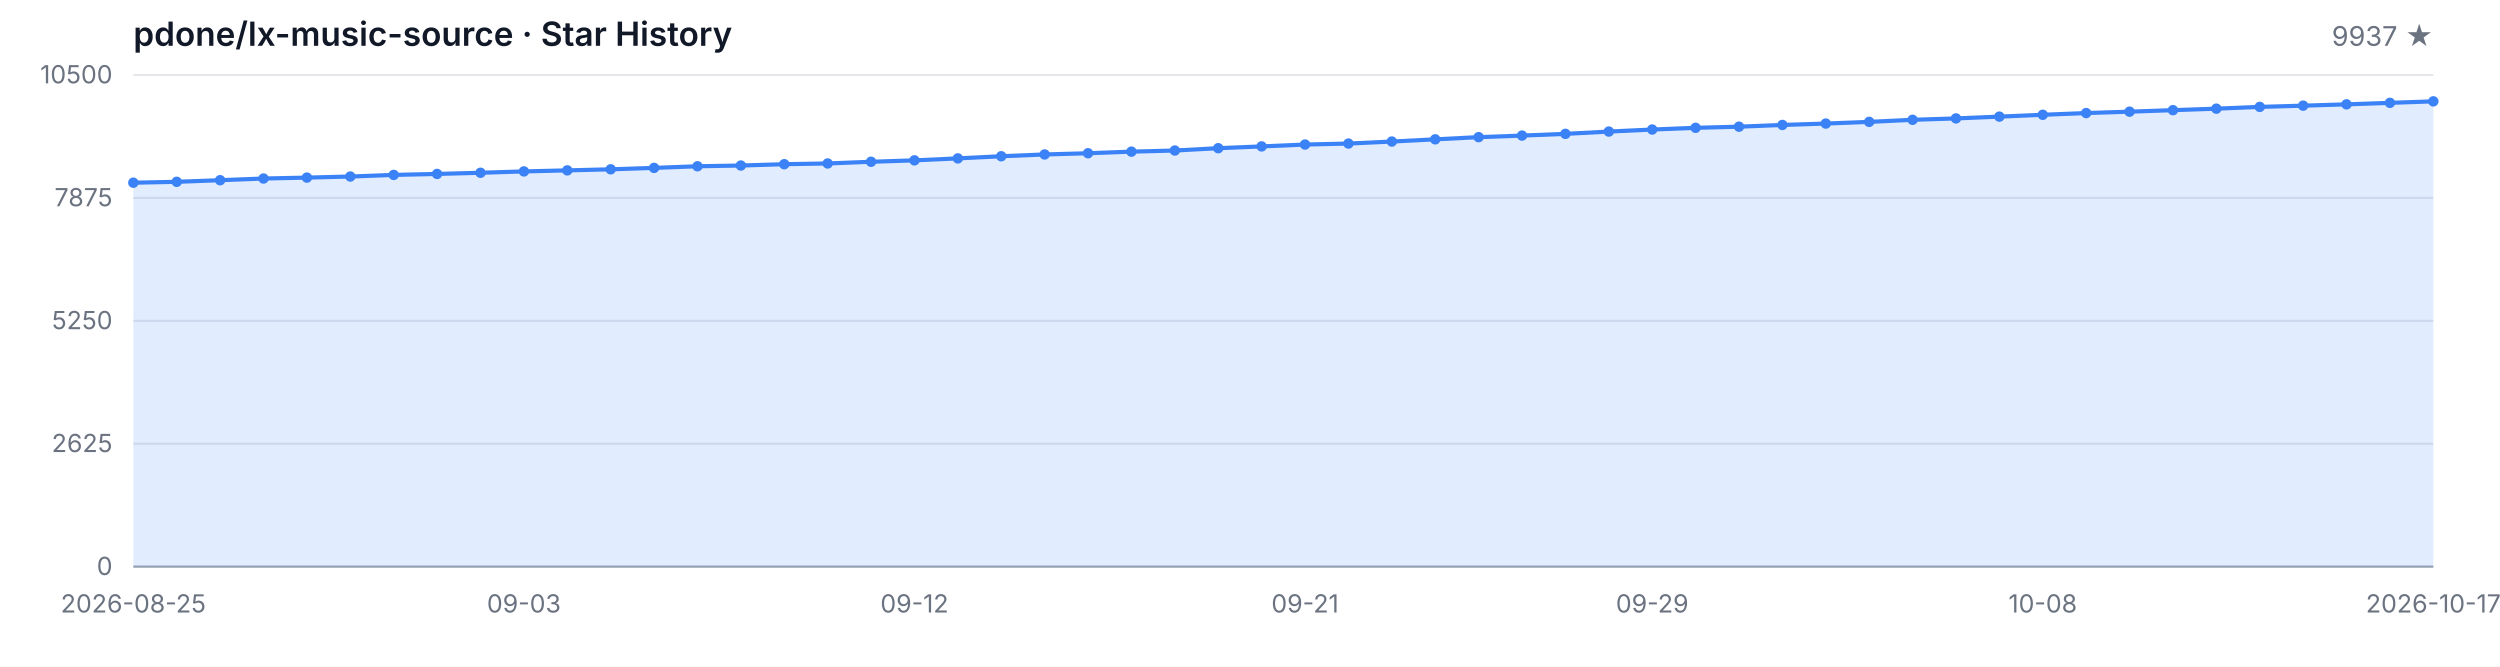
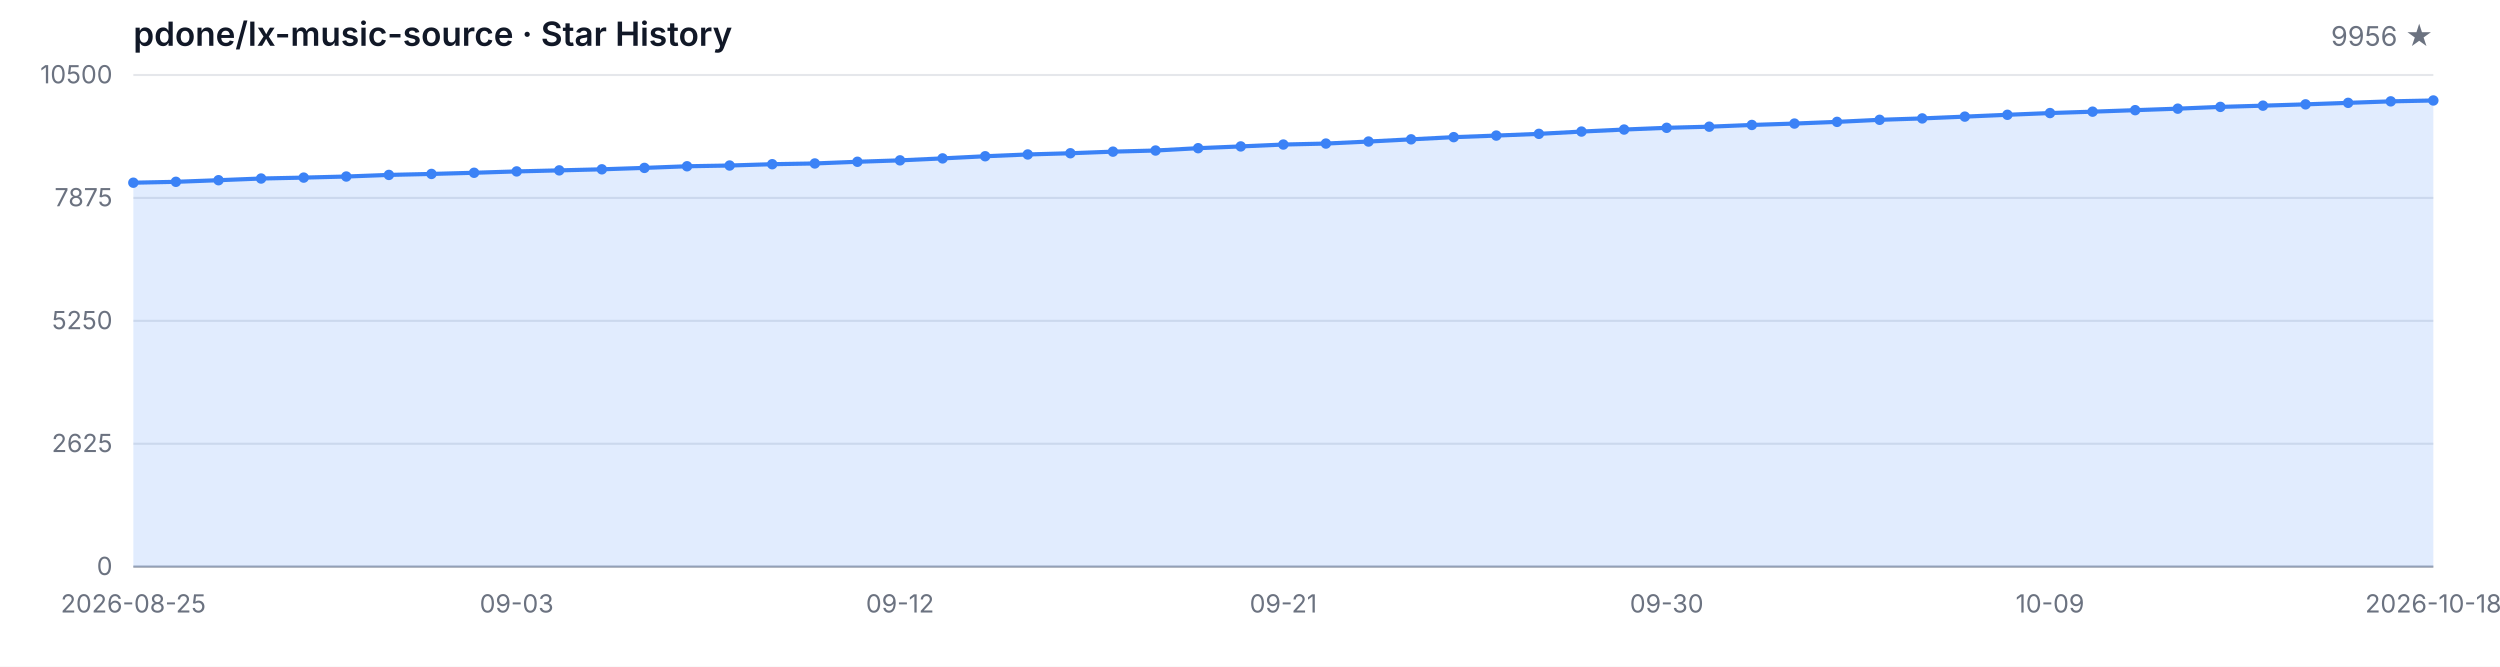
<svg xmlns="http://www.w3.org/2000/svg" width="1200" height="320" viewBox="0 0 1200 320" role="img" aria-label="Star History">
  <style>
  .bg { fill: #ffffff; }
  .grid { stroke: #e5e7eb; stroke-width: 1; }
  .axis { stroke: #9ca3af; stroke-width: 1; }
  .area { fill: rgba(59, 130, 246, 0.15); }
  .line { fill: none; stroke: #3b82f6; stroke-width: 2; stroke-linejoin: round; stroke-linecap: round; }
  .dot { fill: #3b82f6; }
  .tlabel { fill: #6b7280; font-family: -apple-system, BlinkMacSystemFont, 'Segoe UI', sans-serif; font-size: 12px; }
  .title { fill: #111827; font-family: -apple-system, BlinkMacSystemFont, 'Segoe UI', sans-serif; font-size: 16px; font-weight: 600; }
  .subtitle { fill: #6b7280; font-family: -apple-system, BlinkMacSystemFont, 'Segoe UI', sans-serif; font-size: 13px; }
  @media (prefers-color-scheme: dark) {
    .bg { fill: #0d1117; }
    .grid { stroke: #21262d; }
    .axis { stroke: #484f58; }
    .area { fill: rgba(58, 132, 255, 0.18); }
    .line { stroke: #58a6ff; }
    .dot { fill: #58a6ff; }
    .tlabel { fill: #8b949e; }
    .title { fill: #c9d1d9; }
    .subtitle { fill: #8b949e; }
  }
</style>
  <rect class="bg" width="1200" height="320" />
  <text class="title" x="64" y="22">pdone/lx-music-source · Star History</text>
-   <text class="subtitle" x="1168" y="22" text-anchor="end">9937 ★</text>
+   <text class="subtitle" x="1168" y="22" text-anchor="end">9956 ★</text>
  <line class="grid" x1="64" y1="272.00" x2="1168" y2="272.00" />
  <line class="grid" x1="64" y1="213.00" x2="1168" y2="213.00" />
  <line class="grid" x1="64" y1="154.00" x2="1168" y2="154.00" />
  <line class="grid" x1="64" y1="95.00" x2="1168" y2="95.00" />
  <line class="grid" x1="64" y1="36.00" x2="1168" y2="36.00" />
  <text class="tlabel" x="54" y="276.00" text-anchor="end">0</text>
  <text class="tlabel" x="54" y="217.00" text-anchor="end">2625</text>
  <text class="tlabel" x="54" y="158.00" text-anchor="end">5250</text>
  <text class="tlabel" x="54" y="99.00" text-anchor="end">7875</text>
  <text class="tlabel" x="54" y="40.00" text-anchor="end">10500</text>
  <line class="axis" x1="64" y1="272" x2="1168" y2="272" />
-   <path class="area" d="M 64.00 272.00 L 64.00 87.70 L 84.83 87.27 L 105.66 86.50 L 126.49 85.69 L 147.32 85.25 L 168.15 84.73 L 188.98 83.96 L 209.81 83.49 L 230.64 82.93 L 251.47 82.28 L 272.30 81.78 L 293.13 81.27 L 313.96 80.59 L 334.79 79.81 L 355.62 79.45 L 376.45 78.82 L 397.28 78.46 L 418.11 77.65 L 438.94 76.97 L 459.77 76.03 L 480.60 75.00 L 501.43 74.14 L 522.26 73.56 L 543.09 72.79 L 563.92 72.25 L 584.75 71.13 L 605.58 70.28 L 626.42 69.38 L 647.25 68.91 L 668.08 67.94 L 688.91 66.88 L 709.74 65.83 L 730.57 65.08 L 751.40 64.25 L 772.23 63.15 L 793.06 62.18 L 813.89 61.35 L 834.72 60.81 L 855.55 59.98 L 876.38 59.31 L 897.21 58.50 L 918.04 57.51 L 938.87 56.84 L 959.70 55.98 L 980.53 55.10 L 1001.36 54.27 L 1022.19 53.60 L 1043.02 52.88 L 1063.85 52.16 L 1084.68 51.31 L 1105.51 50.72 L 1126.34 50.09 L 1147.17 49.37 L 1168.00 48.65 L 1168.00 272.00 Z" />
-   <path class="line" d="M 64.00 87.70 L 84.83 87.27 L 105.66 86.50 L 126.49 85.69 L 147.32 85.25 L 168.15 84.73 L 188.98 83.96 L 209.81 83.49 L 230.64 82.93 L 251.47 82.28 L 272.30 81.78 L 293.13 81.27 L 313.96 80.59 L 334.79 79.81 L 355.62 79.45 L 376.45 78.82 L 397.28 78.46 L 418.11 77.65 L 438.94 76.97 L 459.77 76.03 L 480.60 75.00 L 501.43 74.14 L 522.26 73.56 L 543.09 72.79 L 563.92 72.25 L 584.75 71.13 L 605.58 70.28 L 626.42 69.38 L 647.25 68.91 L 668.08 67.94 L 688.91 66.88 L 709.74 65.83 L 730.57 65.08 L 751.40 64.25 L 772.23 63.15 L 793.06 62.18 L 813.89 61.35 L 834.72 60.81 L 855.55 59.98 L 876.38 59.31 L 897.21 58.50 L 918.04 57.51 L 938.87 56.84 L 959.70 55.98 L 980.53 55.10 L 1001.36 54.27 L 1022.19 53.60 L 1043.02 52.88 L 1063.85 52.16 L 1084.68 51.31 L 1105.51 50.72 L 1126.34 50.09 L 1147.17 49.37 L 1168.00 48.65" />
+   <path class="area" d="M 64.00 272.00 L 64.00 87.70 L 84.44 87.27 L 104.89 86.50 L 125.33 85.69 L 145.78 85.25 L 166.22 84.73 L 186.67 83.96 L 207.11 83.49 L 227.56 82.93 L 248.00 82.28 L 268.44 81.78 L 288.89 81.27 L 309.33 80.59 L 329.78 79.81 L 350.22 79.45 L 370.67 78.82 L 391.11 78.46 L 411.56 77.65 L 432.00 76.97 L 452.44 76.03 L 472.89 75.00 L 493.33 74.14 L 513.78 73.56 L 534.22 72.79 L 554.67 72.25 L 575.11 71.13 L 595.56 70.28 L 616.00 69.38 L 636.44 68.91 L 656.89 67.94 L 677.33 66.88 L 697.78 65.83 L 718.22 65.08 L 738.67 64.25 L 759.11 63.15 L 779.56 62.18 L 800.00 61.35 L 820.44 60.81 L 840.89 59.98 L 861.33 59.31 L 881.78 58.50 L 902.22 57.51 L 922.67 56.84 L 943.11 55.98 L 963.56 55.10 L 984.00 54.27 L 1004.44 53.60 L 1024.89 52.88 L 1045.33 52.16 L 1065.78 51.31 L 1086.22 50.72 L 1106.67 50.09 L 1127.11 49.37 L 1147.56 48.65 L 1168.00 48.23 L 1168.00 272.00 Z" />
+   <path class="line" d="M 64.00 87.70 L 84.44 87.27 L 104.89 86.50 L 125.33 85.69 L 145.78 85.25 L 166.22 84.73 L 186.67 83.96 L 207.11 83.49 L 227.56 82.93 L 248.00 82.28 L 268.44 81.78 L 288.89 81.27 L 309.33 80.59 L 329.78 79.81 L 350.22 79.45 L 370.67 78.82 L 391.11 78.46 L 411.56 77.65 L 432.00 76.97 L 452.44 76.03 L 472.89 75.00 L 493.33 74.14 L 513.78 73.56 L 534.22 72.79 L 554.67 72.25 L 575.11 71.13 L 595.56 70.28 L 616.00 69.38 L 636.44 68.91 L 656.89 67.94 L 677.33 66.88 L 697.78 65.83 L 718.22 65.08 L 738.67 64.25 L 759.11 63.15 L 779.56 62.18 L 800.00 61.35 L 820.44 60.81 L 840.89 59.98 L 861.33 59.31 L 881.78 58.50 L 902.22 57.51 L 922.67 56.84 L 943.11 55.98 L 963.56 55.10 L 984.00 54.27 L 1004.44 53.60 L 1024.89 52.88 L 1045.33 52.16 L 1065.78 51.31 L 1086.22 50.72 L 1106.67 50.09 L 1127.11 49.37 L 1147.56 48.65 L 1168.00 48.23" />
  <circle class="dot" cx="64.00" cy="87.70" r="2.5" />
-   <circle class="dot" cx="84.83" cy="87.27" r="2.5" />
-   <circle class="dot" cx="105.66" cy="86.50" r="2.5" />
-   <circle class="dot" cx="126.49" cy="85.69" r="2.5" />
-   <circle class="dot" cx="147.32" cy="85.25" r="2.5" />
-   <circle class="dot" cx="168.15" cy="84.73" r="2.5" />
-   <circle class="dot" cx="188.98" cy="83.96" r="2.5" />
-   <circle class="dot" cx="209.81" cy="83.49" r="2.5" />
-   <circle class="dot" cx="230.64" cy="82.93" r="2.5" />
-   <circle class="dot" cx="251.47" cy="82.28" r="2.5" />
-   <circle class="dot" cx="272.30" cy="81.78" r="2.5" />
-   <circle class="dot" cx="293.13" cy="81.27" r="2.5" />
-   <circle class="dot" cx="313.96" cy="80.59" r="2.5" />
-   <circle class="dot" cx="334.79" cy="79.81" r="2.5" />
-   <circle class="dot" cx="355.62" cy="79.45" r="2.5" />
-   <circle class="dot" cx="376.45" cy="78.82" r="2.5" />
-   <circle class="dot" cx="397.28" cy="78.46" r="2.5" />
-   <circle class="dot" cx="418.11" cy="77.65" r="2.5" />
-   <circle class="dot" cx="438.94" cy="76.97" r="2.5" />
-   <circle class="dot" cx="459.77" cy="76.03" r="2.5" />
-   <circle class="dot" cx="480.60" cy="75.00" r="2.5" />
-   <circle class="dot" cx="501.43" cy="74.14" r="2.5" />
-   <circle class="dot" cx="522.26" cy="73.56" r="2.5" />
-   <circle class="dot" cx="543.09" cy="72.79" r="2.5" />
-   <circle class="dot" cx="563.92" cy="72.25" r="2.5" />
-   <circle class="dot" cx="584.75" cy="71.13" r="2.5" />
-   <circle class="dot" cx="605.58" cy="70.28" r="2.5" />
-   <circle class="dot" cx="626.42" cy="69.38" r="2.5" />
-   <circle class="dot" cx="647.25" cy="68.91" r="2.5" />
-   <circle class="dot" cx="668.08" cy="67.94" r="2.5" />
-   <circle class="dot" cx="688.91" cy="66.88" r="2.5" />
-   <circle class="dot" cx="709.74" cy="65.83" r="2.5" />
-   <circle class="dot" cx="730.57" cy="65.08" r="2.5" />
-   <circle class="dot" cx="751.40" cy="64.25" r="2.5" />
-   <circle class="dot" cx="772.23" cy="63.15" r="2.5" />
-   <circle class="dot" cx="793.06" cy="62.18" r="2.5" />
-   <circle class="dot" cx="813.89" cy="61.35" r="2.5" />
-   <circle class="dot" cx="834.72" cy="60.81" r="2.5" />
-   <circle class="dot" cx="855.55" cy="59.98" r="2.5" />
-   <circle class="dot" cx="876.38" cy="59.31" r="2.5" />
-   <circle class="dot" cx="897.21" cy="58.50" r="2.5" />
-   <circle class="dot" cx="918.04" cy="57.51" r="2.5" />
-   <circle class="dot" cx="938.87" cy="56.84" r="2.5" />
-   <circle class="dot" cx="959.70" cy="55.98" r="2.5" />
-   <circle class="dot" cx="980.53" cy="55.10" r="2.5" />
-   <circle class="dot" cx="1001.36" cy="54.27" r="2.5" />
-   <circle class="dot" cx="1022.19" cy="53.60" r="2.5" />
-   <circle class="dot" cx="1043.02" cy="52.88" r="2.5" />
-   <circle class="dot" cx="1063.85" cy="52.16" r="2.5" />
-   <circle class="dot" cx="1084.68" cy="51.31" r="2.5" />
-   <circle class="dot" cx="1105.51" cy="50.72" r="2.5" />
-   <circle class="dot" cx="1126.34" cy="50.09" r="2.5" />
-   <circle class="dot" cx="1147.17" cy="49.37" r="2.5" />
-   <circle class="dot" cx="1168.00" cy="48.65" r="2.5" />
+   <circle class="dot" cx="84.44" cy="87.27" r="2.5" />
+   <circle class="dot" cx="104.89" cy="86.50" r="2.5" />
+   <circle class="dot" cx="125.33" cy="85.69" r="2.5" />
+   <circle class="dot" cx="145.78" cy="85.25" r="2.5" />
+   <circle class="dot" cx="166.22" cy="84.73" r="2.5" />
+   <circle class="dot" cx="186.67" cy="83.96" r="2.5" />
+   <circle class="dot" cx="207.11" cy="83.49" r="2.5" />
+   <circle class="dot" cx="227.56" cy="82.93" r="2.5" />
+   <circle class="dot" cx="248.00" cy="82.28" r="2.5" />
+   <circle class="dot" cx="268.44" cy="81.78" r="2.5" />
+   <circle class="dot" cx="288.89" cy="81.27" r="2.5" />
+   <circle class="dot" cx="309.33" cy="80.59" r="2.5" />
+   <circle class="dot" cx="329.78" cy="79.81" r="2.5" />
+   <circle class="dot" cx="350.22" cy="79.45" r="2.5" />
+   <circle class="dot" cx="370.67" cy="78.82" r="2.5" />
+   <circle class="dot" cx="391.11" cy="78.46" r="2.5" />
+   <circle class="dot" cx="411.56" cy="77.65" r="2.5" />
+   <circle class="dot" cx="432.00" cy="76.97" r="2.5" />
+   <circle class="dot" cx="452.44" cy="76.03" r="2.5" />
+   <circle class="dot" cx="472.89" cy="75.00" r="2.5" />
+   <circle class="dot" cx="493.33" cy="74.14" r="2.5" />
+   <circle class="dot" cx="513.78" cy="73.56" r="2.5" />
+   <circle class="dot" cx="534.22" cy="72.79" r="2.5" />
+   <circle class="dot" cx="554.67" cy="72.25" r="2.5" />
+   <circle class="dot" cx="575.11" cy="71.13" r="2.5" />
+   <circle class="dot" cx="595.56" cy="70.28" r="2.5" />
+   <circle class="dot" cx="616.00" cy="69.38" r="2.5" />
+   <circle class="dot" cx="636.44" cy="68.91" r="2.5" />
+   <circle class="dot" cx="656.89" cy="67.94" r="2.5" />
+   <circle class="dot" cx="677.33" cy="66.88" r="2.5" />
+   <circle class="dot" cx="697.78" cy="65.83" r="2.5" />
+   <circle class="dot" cx="718.22" cy="65.08" r="2.5" />
+   <circle class="dot" cx="738.67" cy="64.25" r="2.5" />
+   <circle class="dot" cx="759.11" cy="63.15" r="2.5" />
+   <circle class="dot" cx="779.56" cy="62.18" r="2.5" />
+   <circle class="dot" cx="800.00" cy="61.35" r="2.5" />
+   <circle class="dot" cx="820.44" cy="60.81" r="2.5" />
+   <circle class="dot" cx="840.89" cy="59.98" r="2.5" />
+   <circle class="dot" cx="861.33" cy="59.31" r="2.5" />
+   <circle class="dot" cx="881.78" cy="58.50" r="2.5" />
+   <circle class="dot" cx="902.22" cy="57.51" r="2.5" />
+   <circle class="dot" cx="922.67" cy="56.84" r="2.5" />
+   <circle class="dot" cx="943.11" cy="55.98" r="2.5" />
+   <circle class="dot" cx="963.56" cy="55.10" r="2.5" />
+   <circle class="dot" cx="984.00" cy="54.27" r="2.5" />
+   <circle class="dot" cx="1004.44" cy="53.60" r="2.5" />
+   <circle class="dot" cx="1024.89" cy="52.88" r="2.5" />
+   <circle class="dot" cx="1045.33" cy="52.16" r="2.5" />
+   <circle class="dot" cx="1065.78" cy="51.31" r="2.5" />
+   <circle class="dot" cx="1086.22" cy="50.72" r="2.5" />
+   <circle class="dot" cx="1106.67" cy="50.09" r="2.5" />
+   <circle class="dot" cx="1127.11" cy="49.37" r="2.5" />
+   <circle class="dot" cx="1147.56" cy="48.65" r="2.5" />
+   <circle class="dot" cx="1168.00" cy="48.23" r="2.5" />
  <text class="tlabel" x="64.00" y="294" text-anchor="middle">2026-08-25</text>
-   <text class="tlabel" x="251.47" y="294" text-anchor="middle">09-03</text>
-   <text class="tlabel" x="438.94" y="294" text-anchor="middle">09-12</text>
-   <text class="tlabel" x="626.42" y="294" text-anchor="middle">09-21</text>
-   <text class="tlabel" x="793.06" y="294" text-anchor="middle">09-29</text>
-   <text class="tlabel" x="980.53" y="294" text-anchor="middle">10-08</text>
-   <text class="tlabel" x="1168.00" y="294" text-anchor="middle">2026-10-17</text>
+   <text class="tlabel" x="248.00" y="294" text-anchor="middle">09-03</text>
+   <text class="tlabel" x="432.00" y="294" text-anchor="middle">09-12</text>
+   <text class="tlabel" x="616.00" y="294" text-anchor="middle">09-21</text>
+   <text class="tlabel" x="800.00" y="294" text-anchor="middle">09-30</text>
+   <text class="tlabel" x="984.00" y="294" text-anchor="middle">10-09</text>
+   <text class="tlabel" x="1168.00" y="294" text-anchor="middle">2026-10-18</text>
</svg>
